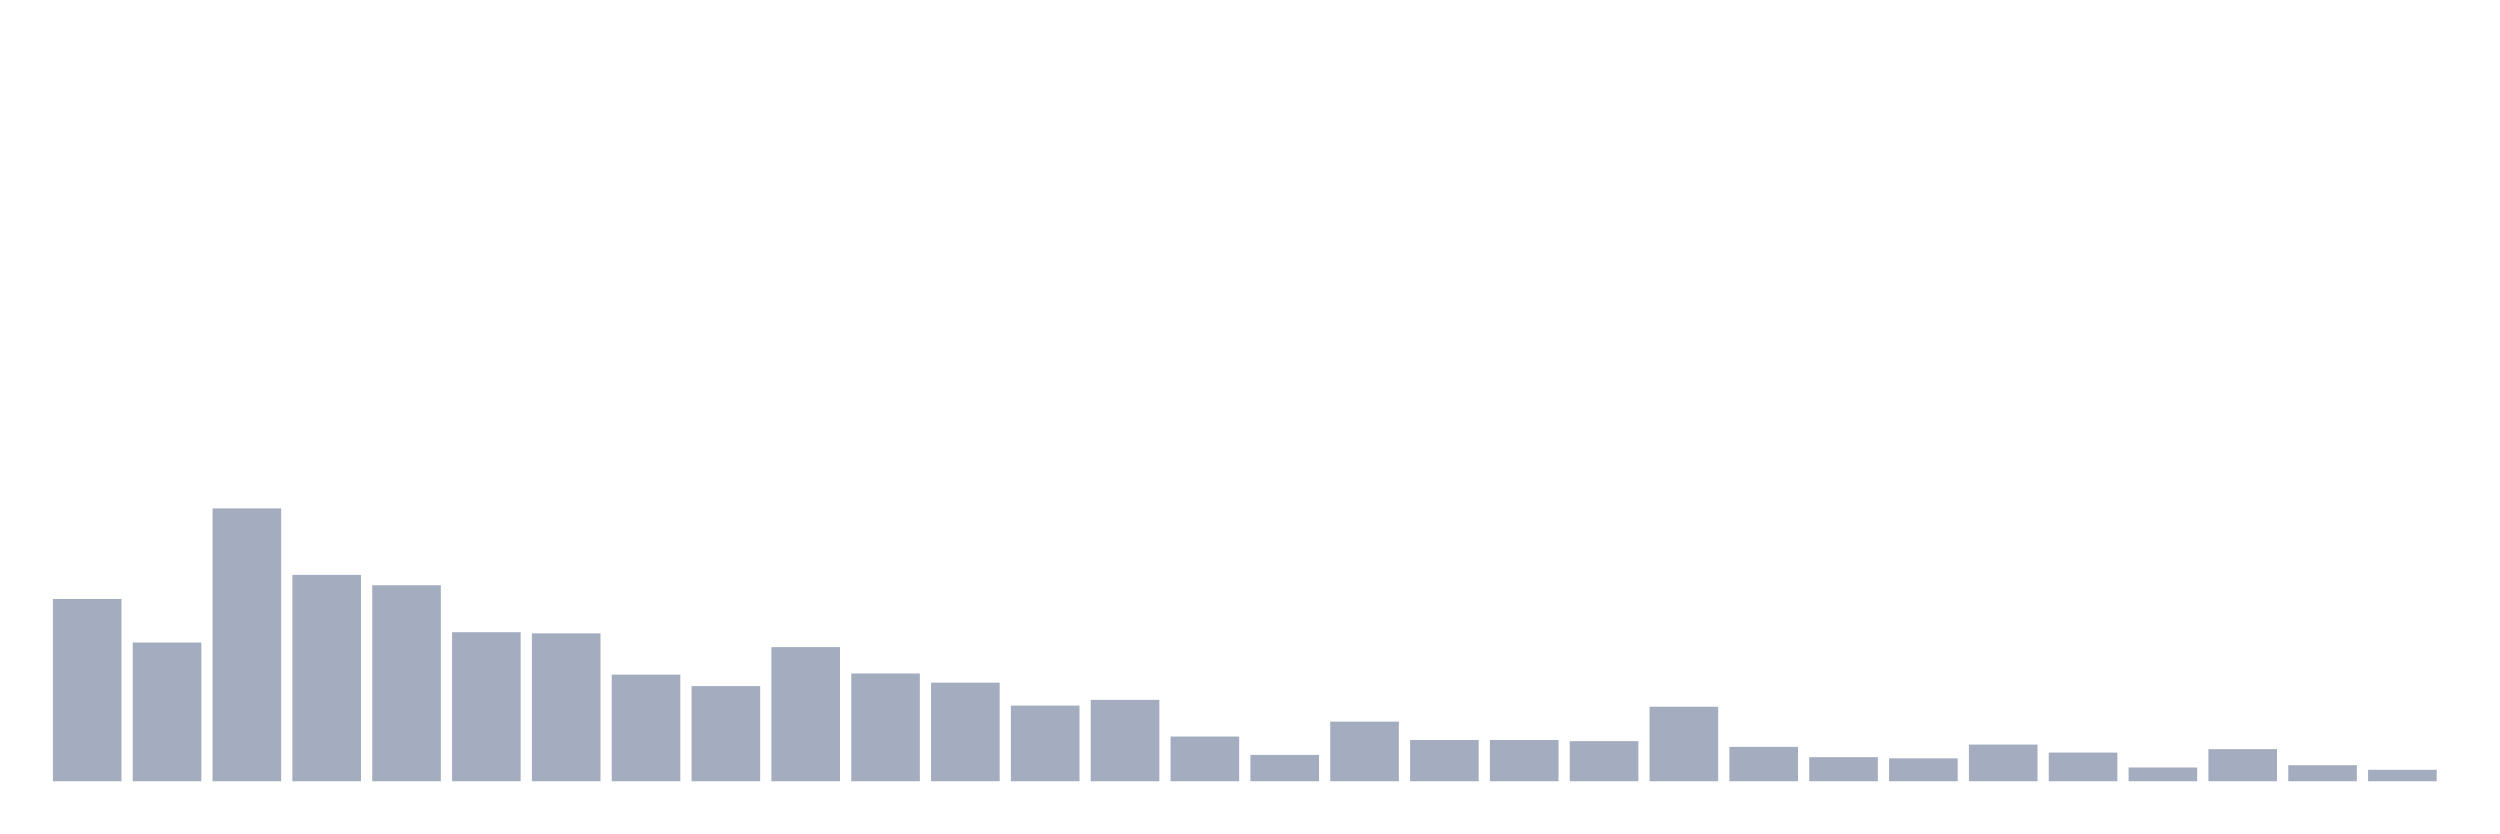
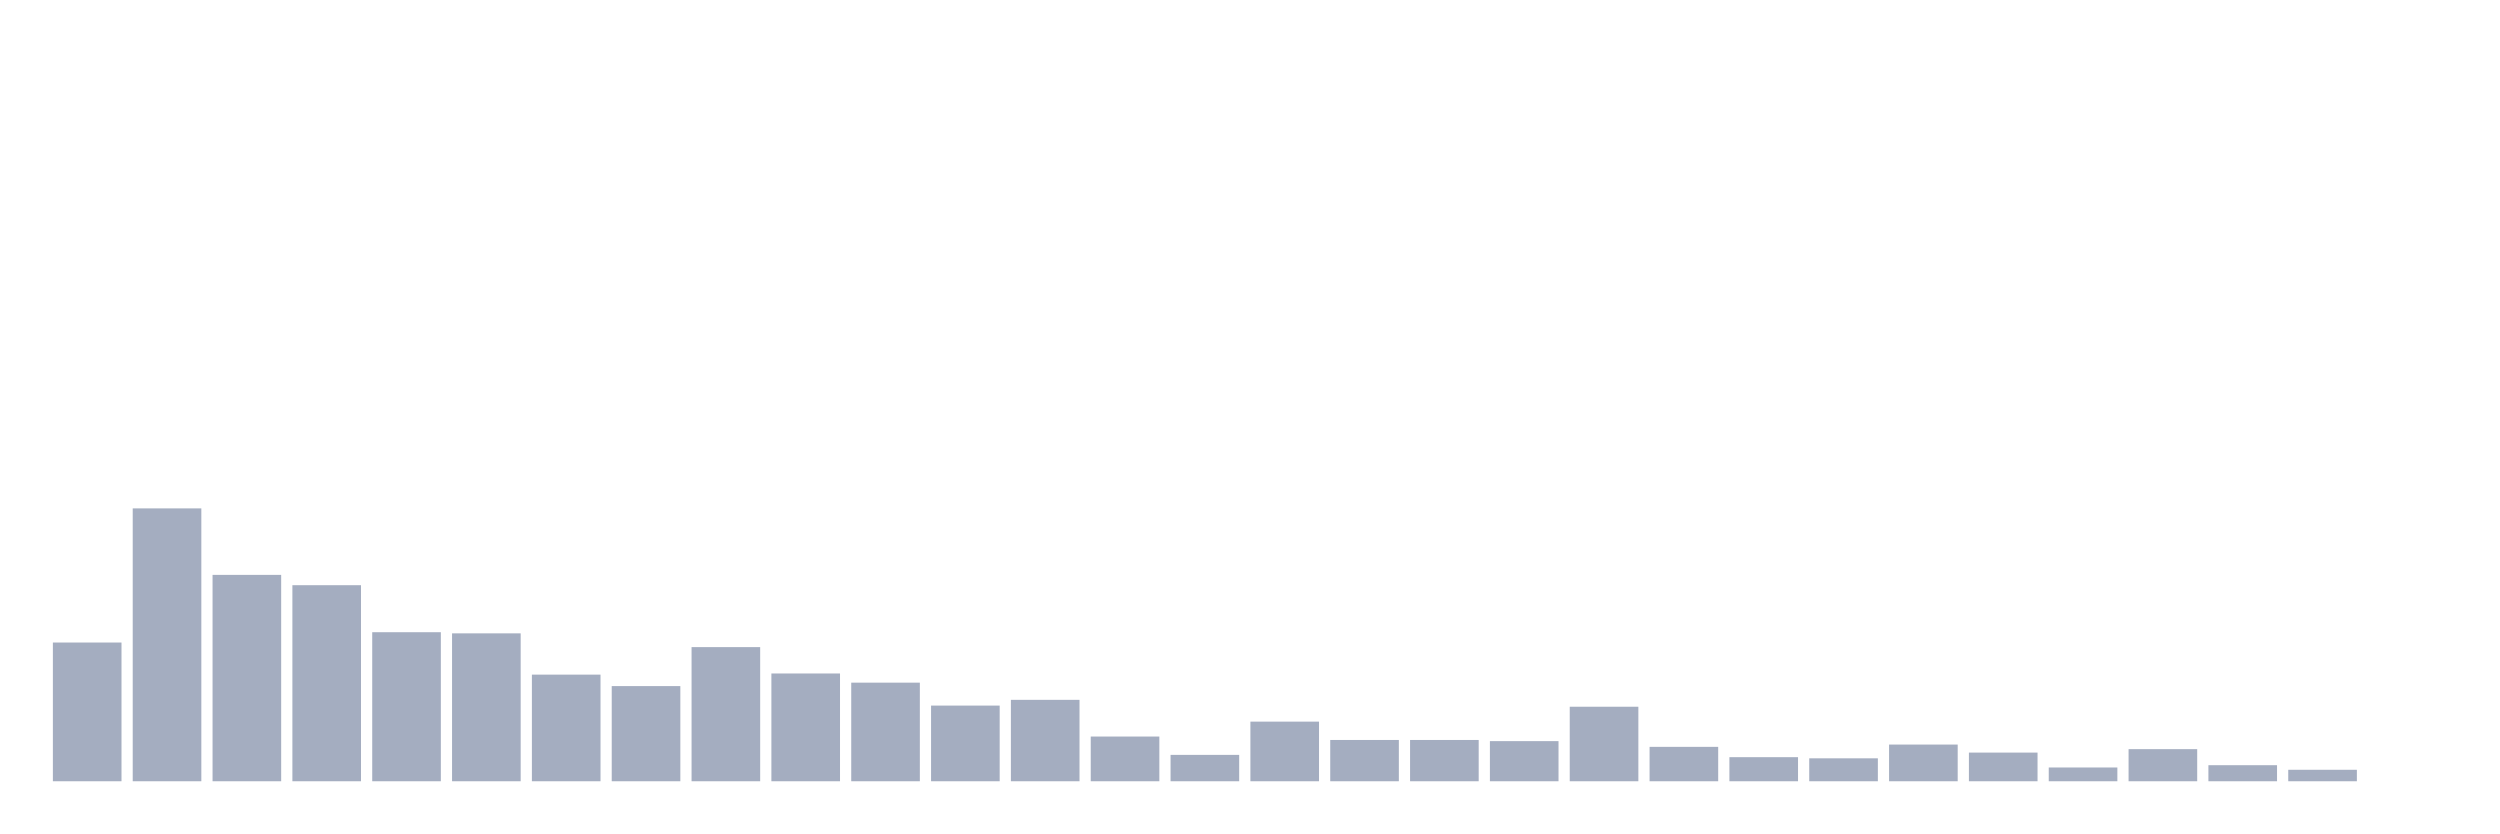
<svg xmlns="http://www.w3.org/2000/svg" viewBox="0 0 480 160">
  <g transform="translate(10,10)">
-     <rect class="bar" x="0.153" width="13.175" y="105" height="35" fill="rgb(164,173,192)" />
-     <rect class="bar" x="15.482" width="13.175" y="113.365" height="26.635" fill="rgb(164,173,192)" />
-     <rect class="bar" x="30.81" width="13.175" y="87.61" height="52.39" fill="rgb(164,173,192)" />
-     <rect class="bar" x="46.138" width="13.175" y="100.377" height="39.623" fill="rgb(164,173,192)" />
-     <rect class="bar" x="61.466" width="13.175" y="102.358" height="37.642" fill="rgb(164,173,192)" />
-     <rect class="bar" x="76.794" width="13.175" y="111.384" height="28.616" fill="rgb(164,173,192)" />
-     <rect class="bar" x="92.123" width="13.175" y="111.604" height="28.396" fill="rgb(164,173,192)" />
-     <rect class="bar" x="107.451" width="13.175" y="119.528" height="20.472" fill="rgb(164,173,192)" />
-     <rect class="bar" x="122.779" width="13.175" y="121.73" height="18.27" fill="rgb(164,173,192)" />
-     <rect class="bar" x="138.107" width="13.175" y="114.245" height="25.755" fill="rgb(164,173,192)" />
-     <rect class="bar" x="153.436" width="13.175" y="119.308" height="20.692" fill="rgb(164,173,192)" />
-     <rect class="bar" x="168.764" width="13.175" y="121.069" height="18.931" fill="rgb(164,173,192)" />
-     <rect class="bar" x="184.092" width="13.175" y="125.472" height="14.528" fill="rgb(164,173,192)" />
-     <rect class="bar" x="199.42" width="13.175" y="124.371" height="15.629" fill="rgb(164,173,192)" />
-     <rect class="bar" x="214.748" width="13.175" y="131.415" height="8.585" fill="rgb(164,173,192)" />
-     <rect class="bar" x="230.077" width="13.175" y="134.937" height="5.063" fill="rgb(164,173,192)" />
-     <rect class="bar" x="245.405" width="13.175" y="128.553" height="11.447" fill="rgb(164,173,192)" />
+     <rect class="bar" x="0.153" width="13.175" y="113.365" height="26.635" fill="rgb(164,173,192)" />
+     <rect class="bar" x="15.482" width="13.175" y="87.61" height="52.39" fill="rgb(164,173,192)" />
+     <rect class="bar" x="30.81" width="13.175" y="100.377" height="39.623" fill="rgb(164,173,192)" />
+     <rect class="bar" x="46.138" width="13.175" y="102.358" height="37.642" fill="rgb(164,173,192)" />
+     <rect class="bar" x="61.466" width="13.175" y="111.384" height="28.616" fill="rgb(164,173,192)" />
+     <rect class="bar" x="76.794" width="13.175" y="111.604" height="28.396" fill="rgb(164,173,192)" />
+     <rect class="bar" x="92.123" width="13.175" y="119.528" height="20.472" fill="rgb(164,173,192)" />
+     <rect class="bar" x="107.451" width="13.175" y="121.73" height="18.27" fill="rgb(164,173,192)" />
+     <rect class="bar" x="122.779" width="13.175" y="114.245" height="25.755" fill="rgb(164,173,192)" />
+     <rect class="bar" x="138.107" width="13.175" y="119.308" height="20.692" fill="rgb(164,173,192)" />
+     <rect class="bar" x="153.436" width="13.175" y="121.069" height="18.931" fill="rgb(164,173,192)" />
+     <rect class="bar" x="168.764" width="13.175" y="125.472" height="14.528" fill="rgb(164,173,192)" />
+     <rect class="bar" x="184.092" width="13.175" y="124.371" height="15.629" fill="rgb(164,173,192)" />
+     <rect class="bar" x="199.42" width="13.175" y="131.415" height="8.585" fill="rgb(164,173,192)" />
+     <rect class="bar" x="214.748" width="13.175" y="134.937" height="5.063" fill="rgb(164,173,192)" />
+     <rect class="bar" x="230.077" width="13.175" y="128.553" height="11.447" fill="rgb(164,173,192)" />
+     <rect class="bar" x="245.405" width="13.175" y="132.075" height="7.925" fill="rgb(164,173,192)" />
    <rect class="bar" x="260.733" width="13.175" y="132.075" height="7.925" fill="rgb(164,173,192)" />
-     <rect class="bar" x="276.061" width="13.175" y="132.075" height="7.925" fill="rgb(164,173,192)" />
-     <rect class="bar" x="291.39" width="13.175" y="132.296" height="7.704" fill="rgb(164,173,192)" />
-     <rect class="bar" x="306.718" width="13.175" y="125.692" height="14.308" fill="rgb(164,173,192)" />
-     <rect class="bar" x="322.046" width="13.175" y="133.396" height="6.604" fill="rgb(164,173,192)" />
-     <rect class="bar" x="337.374" width="13.175" y="135.377" height="4.623" fill="rgb(164,173,192)" />
-     <rect class="bar" x="352.702" width="13.175" y="135.597" height="4.403" fill="rgb(164,173,192)" />
-     <rect class="bar" x="368.031" width="13.175" y="132.956" height="7.044" fill="rgb(164,173,192)" />
-     <rect class="bar" x="383.359" width="13.175" y="134.497" height="5.503" fill="rgb(164,173,192)" />
-     <rect class="bar" x="398.687" width="13.175" y="137.358" height="2.642" fill="rgb(164,173,192)" />
-     <rect class="bar" x="414.015" width="13.175" y="133.836" height="6.164" fill="rgb(164,173,192)" />
-     <rect class="bar" x="429.344" width="13.175" y="136.918" height="3.082" fill="rgb(164,173,192)" />
-     <rect class="bar" x="444.672" width="13.175" y="137.799" height="2.201" fill="rgb(164,173,192)" />
+     <rect class="bar" x="276.061" width="13.175" y="132.296" height="7.704" fill="rgb(164,173,192)" />
+     <rect class="bar" x="291.39" width="13.175" y="125.692" height="14.308" fill="rgb(164,173,192)" />
+     <rect class="bar" x="306.718" width="13.175" y="133.396" height="6.604" fill="rgb(164,173,192)" />
+     <rect class="bar" x="322.046" width="13.175" y="135.377" height="4.623" fill="rgb(164,173,192)" />
+     <rect class="bar" x="337.374" width="13.175" y="135.597" height="4.403" fill="rgb(164,173,192)" />
+     <rect class="bar" x="352.702" width="13.175" y="132.956" height="7.044" fill="rgb(164,173,192)" />
+     <rect class="bar" x="368.031" width="13.175" y="134.497" height="5.503" fill="rgb(164,173,192)" />
+     <rect class="bar" x="383.359" width="13.175" y="137.358" height="2.642" fill="rgb(164,173,192)" />
+     <rect class="bar" x="398.687" width="13.175" y="133.836" height="6.164" fill="rgb(164,173,192)" />
+     <rect class="bar" x="414.015" width="13.175" y="136.918" height="3.082" fill="rgb(164,173,192)" />
+     <rect class="bar" x="429.344" width="13.175" y="137.799" height="2.201" fill="rgb(164,173,192)" />
+     <rect class="bar" x="444.672" width="13.175" y="140" height="0" fill="rgb(164,173,192)" />
  </g>
</svg>
